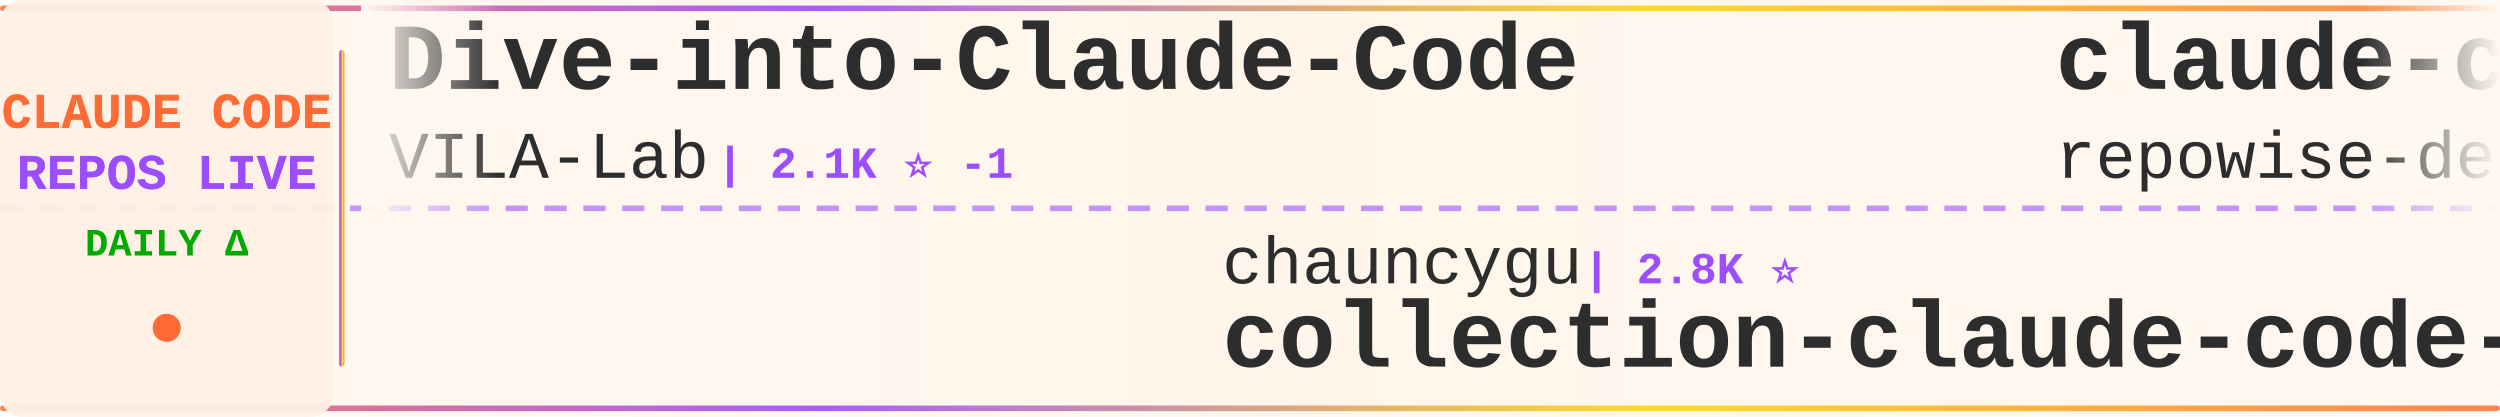
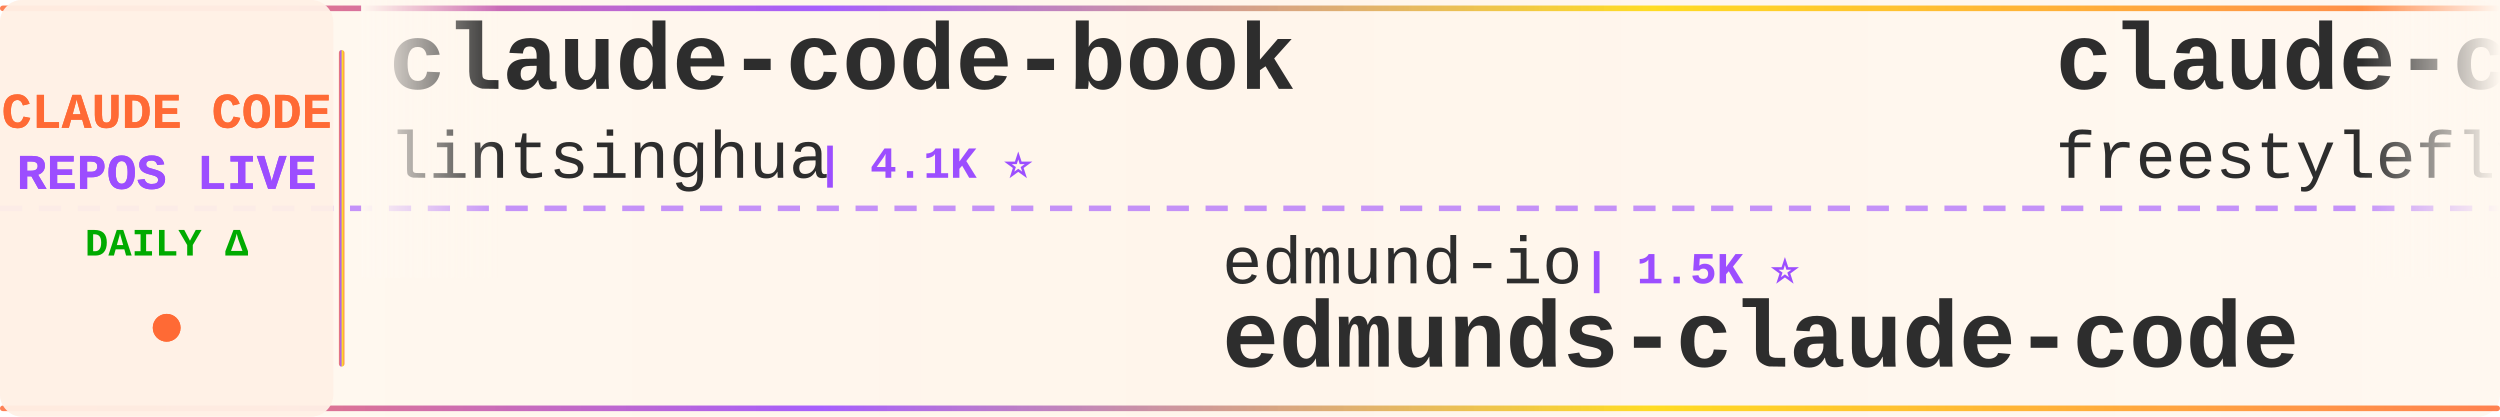
<svg xmlns="http://www.w3.org/2000/svg" width="900" height="150">
  <defs>
    <linearGradient id="tickerBg" x1="0%" y1="0%" x2="100%" y2="0%">
      <stop offset="0%" style="stop-color:#fff8f0;stop-opacity:0.98" />
      <stop offset="50%" style="stop-color:#fff5eb;stop-opacity:1" />
      <stop offset="100%" style="stop-color:#fff8f0;stop-opacity:0.98" />
    </linearGradient>
    <linearGradient id="borderGrad" x1="0%" y1="0%" x2="100%" y2="0%">
      <stop offset="0%" style="stop-color:#FF6B35;stop-opacity:0.85">
        <animate attributeName="stop-opacity" values="0.85;1;0.85" dur="2s" repeatCount="indefinite" />
      </stop>
      <stop offset="33%" style="stop-color:#9C4EFF;stop-opacity:0.9">
        <animate attributeName="stop-opacity" values="0.9;1;0.9" dur="2.2s" repeatCount="indefinite" />
      </stop>
      <stop offset="66%" style="stop-color:#FFD700;stop-opacity:0.85">
        <animate attributeName="stop-opacity" values="0.85;1;0.85" dur="1.8s" repeatCount="indefinite" />
      </stop>
      <stop offset="100%" style="stop-color:#FF6B35;stop-opacity:0.85">
        <animate attributeName="stop-opacity" values="0.85;1;0.85" dur="2s" repeatCount="indefinite" />
      </stop>
    </linearGradient>
    <filter id="textGlow">
      <feGaussianBlur stdDeviation="0.15" result="coloredBlur" />
      <feMerge>
        <feMergeNode in="coloredBlur" />
        <feMergeNode in="SourceGraphic" />
      </feMerge>
    </filter>
    <filter id="metricGlow">
      <feGaussianBlur stdDeviation="0.2" result="coloredBlur" />
      <feMerge>
        <feMergeNode in="coloredBlur" />
        <feMergeNode in="SourceGraphic" />
      </feMerge>
    </filter>
    <linearGradient id="leftFade" x1="0%" y1="0%" x2="100%" y2="0%">
      <stop offset="0%" style="stop-color:#fff8f0;stop-opacity:1" />
      <stop offset="100%" style="stop-color:#fff8f0;stop-opacity:0" />
    </linearGradient>
    <linearGradient id="rightFade" x1="0%" y1="0%" x2="100%" y2="0%">
      <stop offset="0%" style="stop-color:#fff8f0;stop-opacity:0" />
      <stop offset="100%" style="stop-color:#fff8f0;stop-opacity:1" />
    </linearGradient>
  </defs>
  <rect width="900" height="150" fill="url(#tickerBg)" rx="8" />
  <rect x="0" y="2" width="900" height="2" fill="url(#borderGrad)" rx="1" />
  <rect x="0" y="146" width="900" height="2" fill="url(#borderGrad)" rx="1" />
  <line x1="0" y1="75" x2="900" y2="75" stroke="#9C4EFF" stroke-width="2" stroke-dasharray="8 6" opacity="0.6" />
  <rect x="0" y="0" width="120" height="150" fill="#fff0e6" opacity="0.95" rx="8" />
  <text x="60" y="46" font-family="'Courier New', monospace" font-size="18" font-weight="bold" fill="#FF6B35" text-anchor="middle" filter="url(#textGlow)">
    CLAUDE CODE
  </text>
  <text x="60" y="68" font-family="'Courier New', monospace" font-size="18" font-weight="bold" fill="#9C4EFF" text-anchor="middle" filter="url(#textGlow)">
    REPOS LIVE
  </text>
  <text x="60" y="92" font-family="'Courier New', monospace" font-size="14" font-weight="bold" fill="#00aa00" text-anchor="middle">
    DAILY Δ
  </text>
  <circle cx="60" cy="118" r="5" fill="#FF6B35" filter="url(#metricGlow)">
    <animate attributeName="r" values="4;6;4" dur="1.5s" repeatCount="indefinite" />
    <animate attributeName="opacity" values="0.6;1;0.6" dur="1.5s" repeatCount="indefinite" />
  </circle>
  <rect x="122" y="18" width="2" height="114" fill="url(#borderGrad)" rx="1" />
  <clipPath id="tickerClip">
    <rect x="130" y="0" width="770" height="150" />
  </clipPath>
  <g clip-path="url(#tickerClip)">
    <g id="tickerItems">
      <animateTransform attributeName="transform" attributeType="XML" type="translate" from="0 0" to="-3000 0" dur="54s" repeatCount="indefinite" />
      <g transform="translate(0, 0)">
-         <text x="140" y="32" font-family="'Courier New', monospace" font-size="34" font-weight="bold" fill="#2d2d2d">Dive-into-Claude-Code</text>
-         <text x="140" y="64" font-family="'Courier New', monospace" font-size="24" font-weight="normal" fill="#2d2d2d" opacity="1.0">VILA-Lab</text>
-         <text x="258" y="64" font-family="'Courier New', monospace" font-size="16" font-weight="bold" fill="#9C4EFF"> | 2.1K ⭐ -1</text>
+         <text x="140" y="32" font-family="'Courier New', monospace" font-size="34" font-weight="bold" fill="#2d2d2d">claude-code-book</text>
+         <text x="140" y="64" font-family="'Courier New', monospace" font-size="24" font-weight="normal" fill="#2d2d2d" opacity="1.0">lintsinghua</text>
+         <text x="294" y="64" font-family="'Courier New', monospace" font-size="16" font-weight="bold" fill="#9C4EFF"> | 4.1K ⭐</text>
      </g>
      <g transform="translate(300, 0)">
-         <text x="140" y="102" font-family="'Courier New', monospace" font-size="24" font-weight="normal" fill="#2d2d2d" opacity="1.0">chauncygu</text>
-         <text x="270" y="102" font-family="'Courier New', monospace" font-size="16" font-weight="bold" fill="#9C4EFF"> | 2.8K ⭐</text>
-         <text x="140" y="132" font-family="'Courier New', monospace" font-size="34" font-weight="bold" fill="#2d2d2d">collection-claude-code-s...</text>
+         <text x="140" y="102" font-family="'Courier New', monospace" font-size="24" font-weight="normal" fill="#2d2d2d" opacity="1.0">edmund-io</text>
+         <text x="270" y="102" font-family="'Courier New', monospace" font-size="16" font-weight="bold" fill="#9C4EFF"> | 1.5K ⭐</text>
+         <text x="140" y="132" font-family="'Courier New', monospace" font-size="34" font-weight="bold" fill="#2d2d2d">edmunds-claude-code</text>
      </g>
      <g transform="translate(600, 0)">
-         <text x="140" y="32" font-family="'Courier New', monospace" font-size="34" font-weight="bold" fill="#2d2d2d">claude-code-prompts</text>
-         <text x="140" y="64" font-family="'Courier New', monospace" font-size="24" font-weight="normal" fill="#2d2d2d" opacity="1.0">repowise-dev</text>
-         <text x="306" y="64" font-family="'Courier New', monospace" font-size="16" font-weight="bold" fill="#9C4EFF"> | 1.2K ⭐</text>
+         <text x="140" y="32" font-family="'Courier New', monospace" font-size="34" font-weight="bold" fill="#2d2d2d">claude-code</text>
+         <text x="140" y="64" font-family="'Courier New', monospace" font-size="24" font-weight="normal" fill="#2d2d2d" opacity="1.0">freestylefly</text>
+         <text x="306" y="64" font-family="'Courier New', monospace" font-size="16" font-weight="bold" fill="#9C4EFF"> | 128 ⭐</text>
      </g>
      <g transform="translate(900, 0)">
-         <text x="140" y="102" font-family="'Courier New', monospace" font-size="24" font-weight="normal" fill="#2d2d2d" opacity="1.0">codeaashu</text>
-         <text x="270" y="102" font-family="'Courier New', monospace" font-size="16" font-weight="bold" fill="#9C4EFF"> | 3.2K ⭐ -1</text>
-         <text x="140" y="132" font-family="'Courier New', monospace" font-size="34" font-weight="bold" fill="#2d2d2d">claude-code</text>
+         <text x="140" y="102" font-family="'Courier New', monospace" font-size="24" font-weight="normal" fill="#2d2d2d" opacity="1.0">alejandrobalderas</text>
+         <text x="366" y="102" font-family="'Courier New', monospace" font-size="16" font-weight="bold" fill="#9C4EFF"> | 2.8K ⭐ +1</text>
+         <text x="140" y="132" font-family="'Courier New', monospace" font-size="34" font-weight="bold" fill="#2d2d2d">claude-code-from-source</text>
      </g>
      <g transform="translate(1200, 0)">
-         <text x="140" y="32" font-family="'Courier New', monospace" font-size="34" font-weight="bold" fill="#2d2d2d">claude-code-ultimate-gui...</text>
-         <text x="140" y="64" font-family="'Courier New', monospace" font-size="24" font-weight="normal" fill="#2d2d2d" opacity="1.0">FlorianBruniaux</text>
-         <text x="342" y="64" font-family="'Courier New', monospace" font-size="16" font-weight="bold" fill="#9C4EFF"> | 5.8K ⭐ +1</text>
+         <text x="140" y="32" font-family="'Courier New', monospace" font-size="34" font-weight="bold" fill="#2d2d2d">oh-my-claudecode</text>
+         <text x="140" y="64" font-family="'Courier New', monospace" font-size="24" font-weight="normal" fill="#2d2d2d" opacity="1.0">Yeachan-Heo</text>
+         <text x="294" y="64" font-family="'Courier New', monospace" font-size="16" font-weight="bold" fill="#9C4EFF"> | 38.7K ⭐ +2</text>
      </g>
      <g transform="translate(1500, 0)">
-         <text x="140" y="102" font-family="'Courier New', monospace" font-size="24" font-weight="normal" fill="#2d2d2d" opacity="1.0">zstmfhy</text>
-         <text x="246" y="102" font-family="'Courier New', monospace" font-size="16" font-weight="bold" fill="#9C4EFF"> | 190 ⭐</text>
-         <text x="140" y="132" font-family="'Courier New', monospace" font-size="34" font-weight="bold" fill="#2d2d2d">Claude-code</text>
+         <text x="140" y="102" font-family="'Courier New', monospace" font-size="24" font-weight="normal" fill="#2d2d2d" opacity="1.0">SeemSeam</text>
+         <text x="258" y="102" font-family="'Courier New', monospace" font-size="16" font-weight="bold" fill="#9C4EFF"> | 3.4K ⭐</text>
+         <text x="140" y="132" font-family="'Courier New', monospace" font-size="34" font-weight="bold" fill="#2d2d2d">claude_codex_bridge</text>
      </g>
      <g transform="translate(1800, 0)">
-         <text x="140" y="32" font-family="'Courier New', monospace" font-size="34" font-weight="bold" fill="#2d2d2d">claude-code-source-code-...</text>
-         <text x="140" y="64" font-family="'Courier New', monospace" font-size="24" font-weight="normal" fill="#2d2d2d" opacity="1.0">ghuntley</text>
-         <text x="258" y="64" font-family="'Courier New', monospace" font-size="16" font-weight="bold" fill="#9C4EFF"> | 990 ⭐</text>
+         <text x="140" y="32" font-family="'Courier New', monospace" font-size="34" font-weight="bold" fill="#2d2d2d">claude-code</text>
+         <text x="140" y="64" font-family="'Courier New', monospace" font-size="24" font-weight="normal" fill="#2d2d2d" opacity="1.0">T-Lab-CUHKSZ</text>
+         <text x="306" y="64" font-family="'Courier New', monospace" font-size="16" font-weight="bold" fill="#9C4EFF"> | 328 ⭐</text>
      </g>
      <g transform="translate(2100, 0)">
-         <text x="140" y="102" font-family="'Courier New', monospace" font-size="24" font-weight="normal" fill="#2d2d2d" opacity="1.0">andrew-kramer-inno</text>
-         <text x="378" y="102" font-family="'Courier New', monospace" font-size="16" font-weight="bold" fill="#9C4EFF"> | 594 ⭐</text>
-         <text x="140" y="132" font-family="'Courier New', monospace" font-size="34" font-weight="bold" fill="#2d2d2d">claude-code-source-build</text>
+         <text x="140" y="102" font-family="'Courier New', monospace" font-size="24" font-weight="normal" fill="#2d2d2d" opacity="1.0">Pimzino</text>
+         <text x="246" y="102" font-family="'Courier New', monospace" font-size="16" font-weight="bold" fill="#9C4EFF"> | 3.8K ⭐</text>
+         <text x="140" y="132" font-family="'Courier New', monospace" font-size="34" font-weight="bold" fill="#2d2d2d">claude-code-spec-workflo...</text>
      </g>
      <g transform="translate(2400, 0)">
-         <text x="140" y="32" font-family="'Courier New', monospace" font-size="34" font-weight="bold" fill="#2d2d2d">claude-code</text>
-         <text x="140" y="64" font-family="'Courier New', monospace" font-size="24" font-weight="normal" fill="#2d2d2d" opacity="1.0">isboyjc</text>
-         <text x="246" y="64" font-family="'Courier New', monospace" font-size="16" font-weight="bold" fill="#9C4EFF"> | 161 ⭐</text>
+         <text x="140" y="32" font-family="'Courier New', monospace" font-size="34" font-weight="bold" fill="#2d2d2d">awesome-claude-code</text>
+         <text x="140" y="64" font-family="'Courier New', monospace" font-size="24" font-weight="normal" fill="#2d2d2d" opacity="1.0">jqueryscript</text>
+         <text x="306" y="64" font-family="'Courier New', monospace" font-size="16" font-weight="bold" fill="#9C4EFF"> | 503 ⭐ +1</text>
      </g>
      <g transform="translate(2700, 0)">
-         <text x="140" y="102" font-family="'Courier New', monospace" font-size="24" font-weight="normal" fill="#2d2d2d" opacity="1.0">huangserva</text>
-         <text x="282" y="102" font-family="'Courier New', monospace" font-size="16" font-weight="bold" fill="#9C4EFF"> | 622 ⭐</text>
-         <text x="140" y="132" font-family="'Courier New', monospace" font-size="34" font-weight="bold" fill="#2d2d2d">claude-code-cli</text>
+         <text x="140" y="102" font-family="'Courier New', monospace" font-size="24" font-weight="normal" fill="#2d2d2d" opacity="1.0">Cranot</text>
+         <text x="234" y="102" font-family="'Courier New', monospace" font-size="16" font-weight="bold" fill="#9C4EFF"> | 2.9K ⭐</text>
+         <text x="140" y="132" font-family="'Courier New', monospace" font-size="34" font-weight="bold" fill="#2d2d2d">claude-code-guide</text>
      </g>
      <g transform="translate(3000, 0)">
-         <text x="140" y="32" font-family="'Courier New', monospace" font-size="34" font-weight="bold" fill="#2d2d2d">Dive-into-Claude-Code</text>
-         <text x="140" y="64" font-family="'Courier New', monospace" font-size="24" font-weight="normal" fill="#2d2d2d" opacity="1.0">VILA-Lab</text>
-         <text x="258" y="64" font-family="'Courier New', monospace" font-size="16" font-weight="bold" fill="#9C4EFF"> | 2.1K ⭐ -1</text>
+         <text x="140" y="32" font-family="'Courier New', monospace" font-size="34" font-weight="bold" fill="#2d2d2d">claude-code-book</text>
+         <text x="140" y="64" font-family="'Courier New', monospace" font-size="24" font-weight="normal" fill="#2d2d2d" opacity="1.0">lintsinghua</text>
+         <text x="294" y="64" font-family="'Courier New', monospace" font-size="16" font-weight="bold" fill="#9C4EFF"> | 4.1K ⭐</text>
      </g>
      <g transform="translate(3300, 0)">
-         <text x="140" y="102" font-family="'Courier New', monospace" font-size="24" font-weight="normal" fill="#2d2d2d" opacity="1.0">chauncygu</text>
-         <text x="270" y="102" font-family="'Courier New', monospace" font-size="16" font-weight="bold" fill="#9C4EFF"> | 2.8K ⭐</text>
-         <text x="140" y="132" font-family="'Courier New', monospace" font-size="34" font-weight="bold" fill="#2d2d2d">collection-claude-code-s...</text>
+         <text x="140" y="102" font-family="'Courier New', monospace" font-size="24" font-weight="normal" fill="#2d2d2d" opacity="1.0">edmund-io</text>
+         <text x="270" y="102" font-family="'Courier New', monospace" font-size="16" font-weight="bold" fill="#9C4EFF"> | 1.5K ⭐</text>
+         <text x="140" y="132" font-family="'Courier New', monospace" font-size="34" font-weight="bold" fill="#2d2d2d">edmunds-claude-code</text>
      </g>
      <g transform="translate(3600, 0)">
-         <text x="140" y="32" font-family="'Courier New', monospace" font-size="34" font-weight="bold" fill="#2d2d2d">claude-code-prompts</text>
-         <text x="140" y="64" font-family="'Courier New', monospace" font-size="24" font-weight="normal" fill="#2d2d2d" opacity="1.0">repowise-dev</text>
-         <text x="306" y="64" font-family="'Courier New', monospace" font-size="16" font-weight="bold" fill="#9C4EFF"> | 1.2K ⭐</text>
+         <text x="140" y="32" font-family="'Courier New', monospace" font-size="34" font-weight="bold" fill="#2d2d2d">claude-code</text>
+         <text x="140" y="64" font-family="'Courier New', monospace" font-size="24" font-weight="normal" fill="#2d2d2d" opacity="1.0">freestylefly</text>
+         <text x="306" y="64" font-family="'Courier New', monospace" font-size="16" font-weight="bold" fill="#9C4EFF"> | 128 ⭐</text>
      </g>
      <g transform="translate(3900, 0)">
-         <text x="140" y="102" font-family="'Courier New', monospace" font-size="24" font-weight="normal" fill="#2d2d2d" opacity="1.0">codeaashu</text>
-         <text x="270" y="102" font-family="'Courier New', monospace" font-size="16" font-weight="bold" fill="#9C4EFF"> | 3.2K ⭐ -1</text>
-         <text x="140" y="132" font-family="'Courier New', monospace" font-size="34" font-weight="bold" fill="#2d2d2d">claude-code</text>
+         <text x="140" y="102" font-family="'Courier New', monospace" font-size="24" font-weight="normal" fill="#2d2d2d" opacity="1.0">alejandrobalderas</text>
+         <text x="366" y="102" font-family="'Courier New', monospace" font-size="16" font-weight="bold" fill="#9C4EFF"> | 2.8K ⭐ +1</text>
+         <text x="140" y="132" font-family="'Courier New', monospace" font-size="34" font-weight="bold" fill="#2d2d2d">claude-code-from-source</text>
      </g>
    </g>
  </g>
  <rect x="130" y="0" width="50" height="100" fill="url(#leftFade)" />
  <rect x="850" y="0" width="50" height="100" fill="url(#rightFade)" />
</svg>
